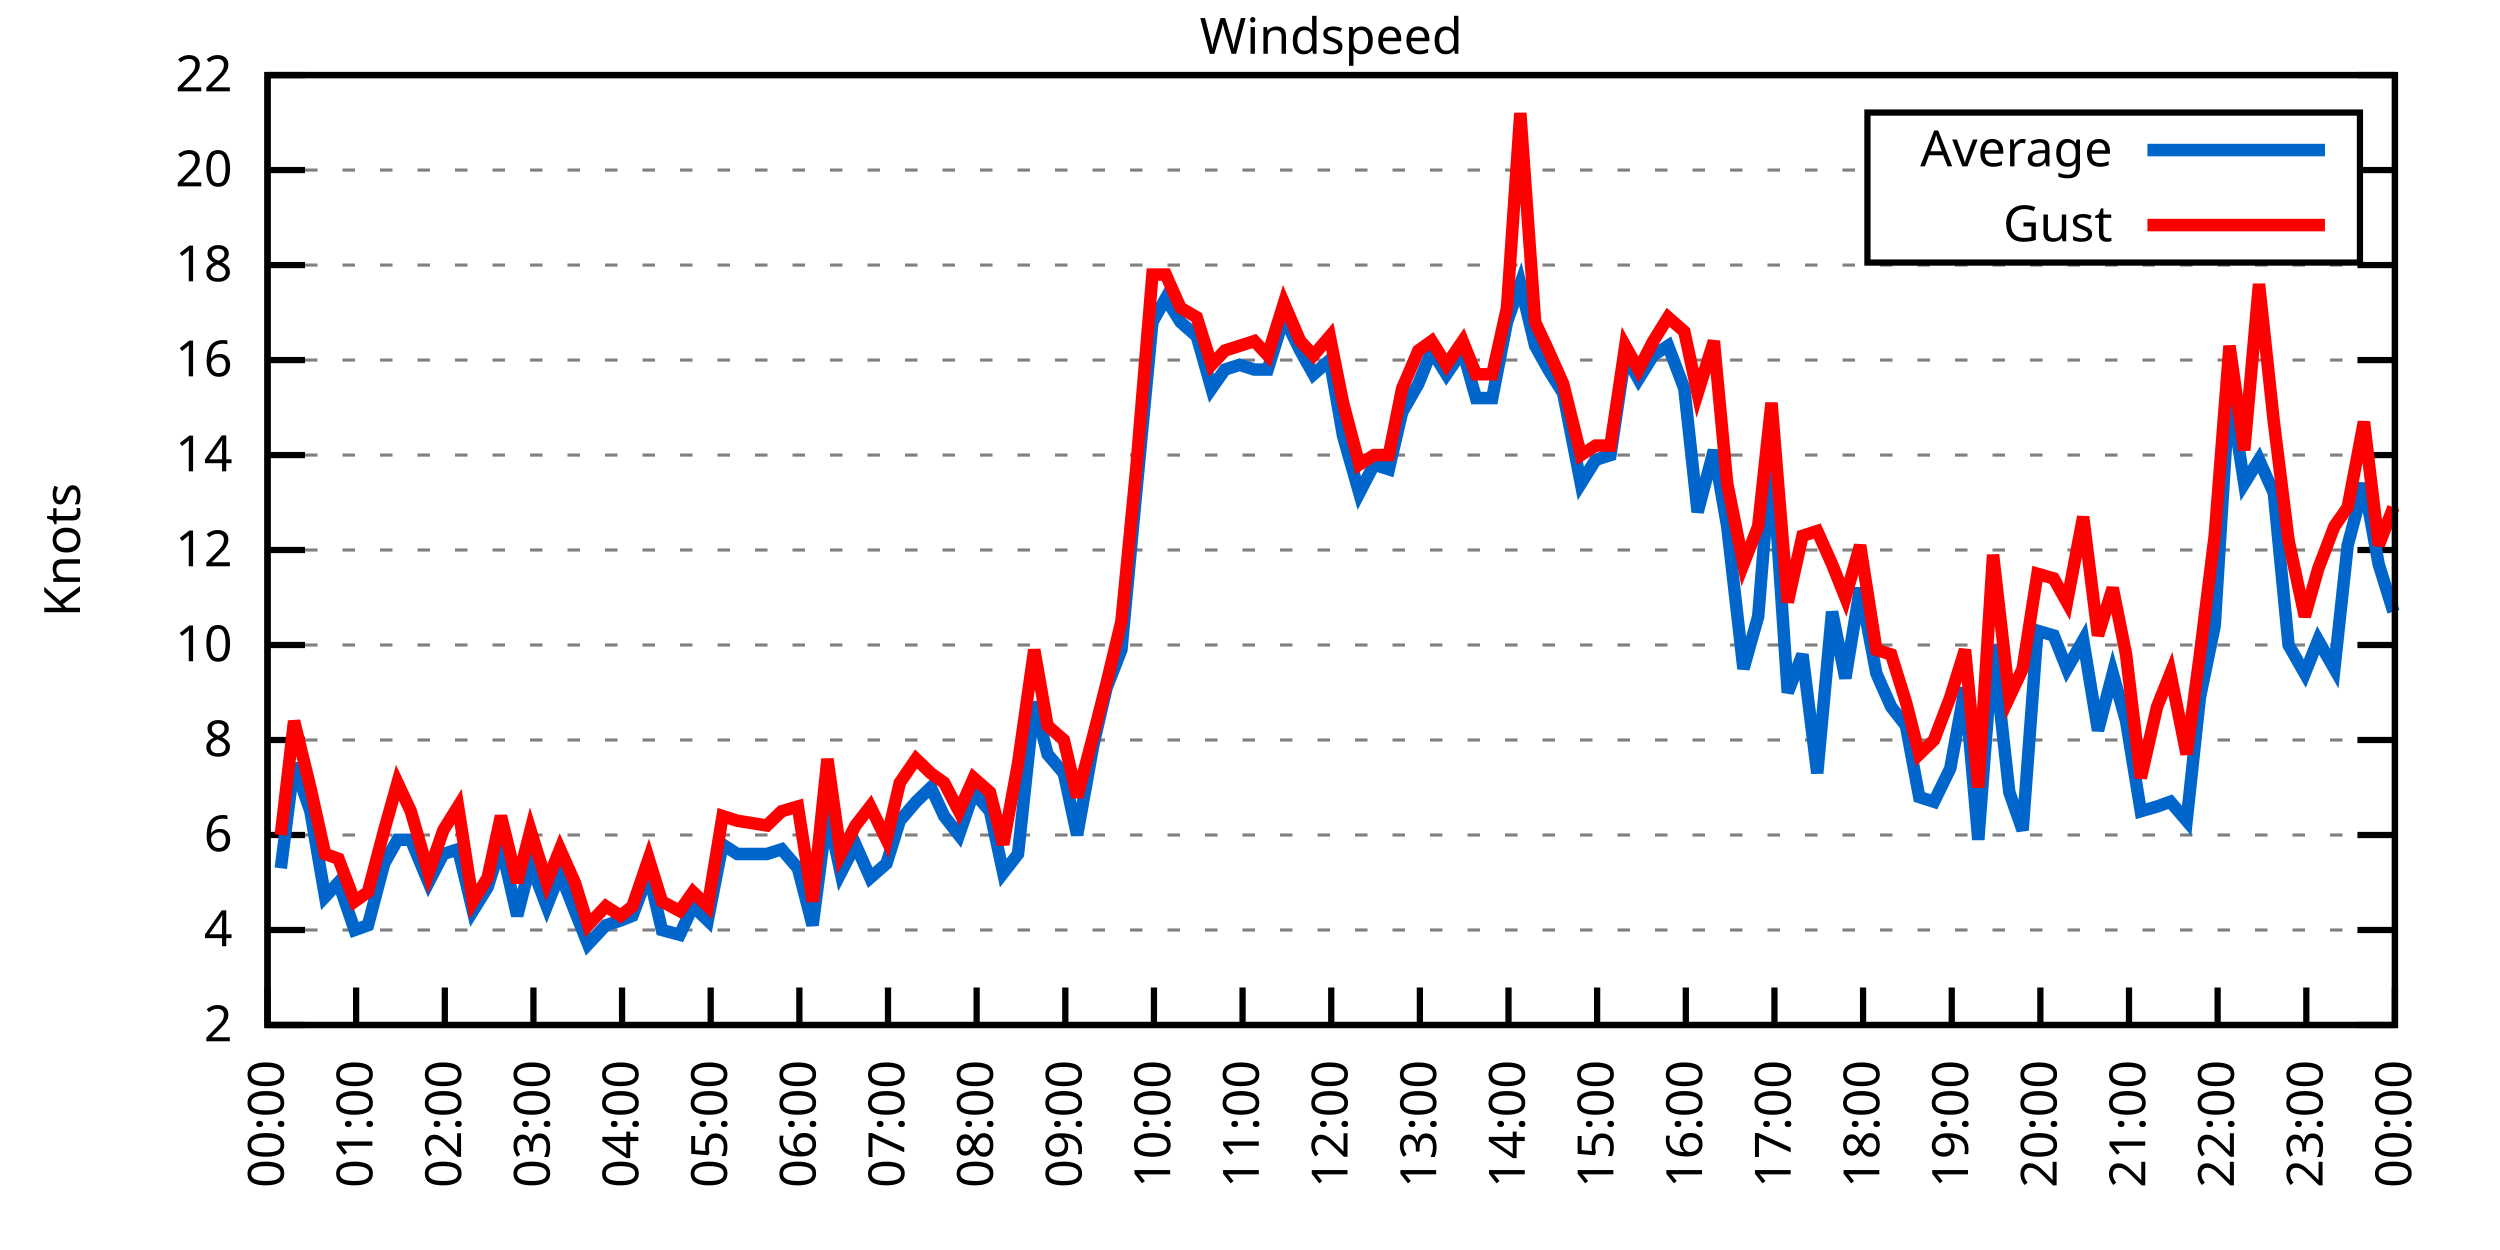
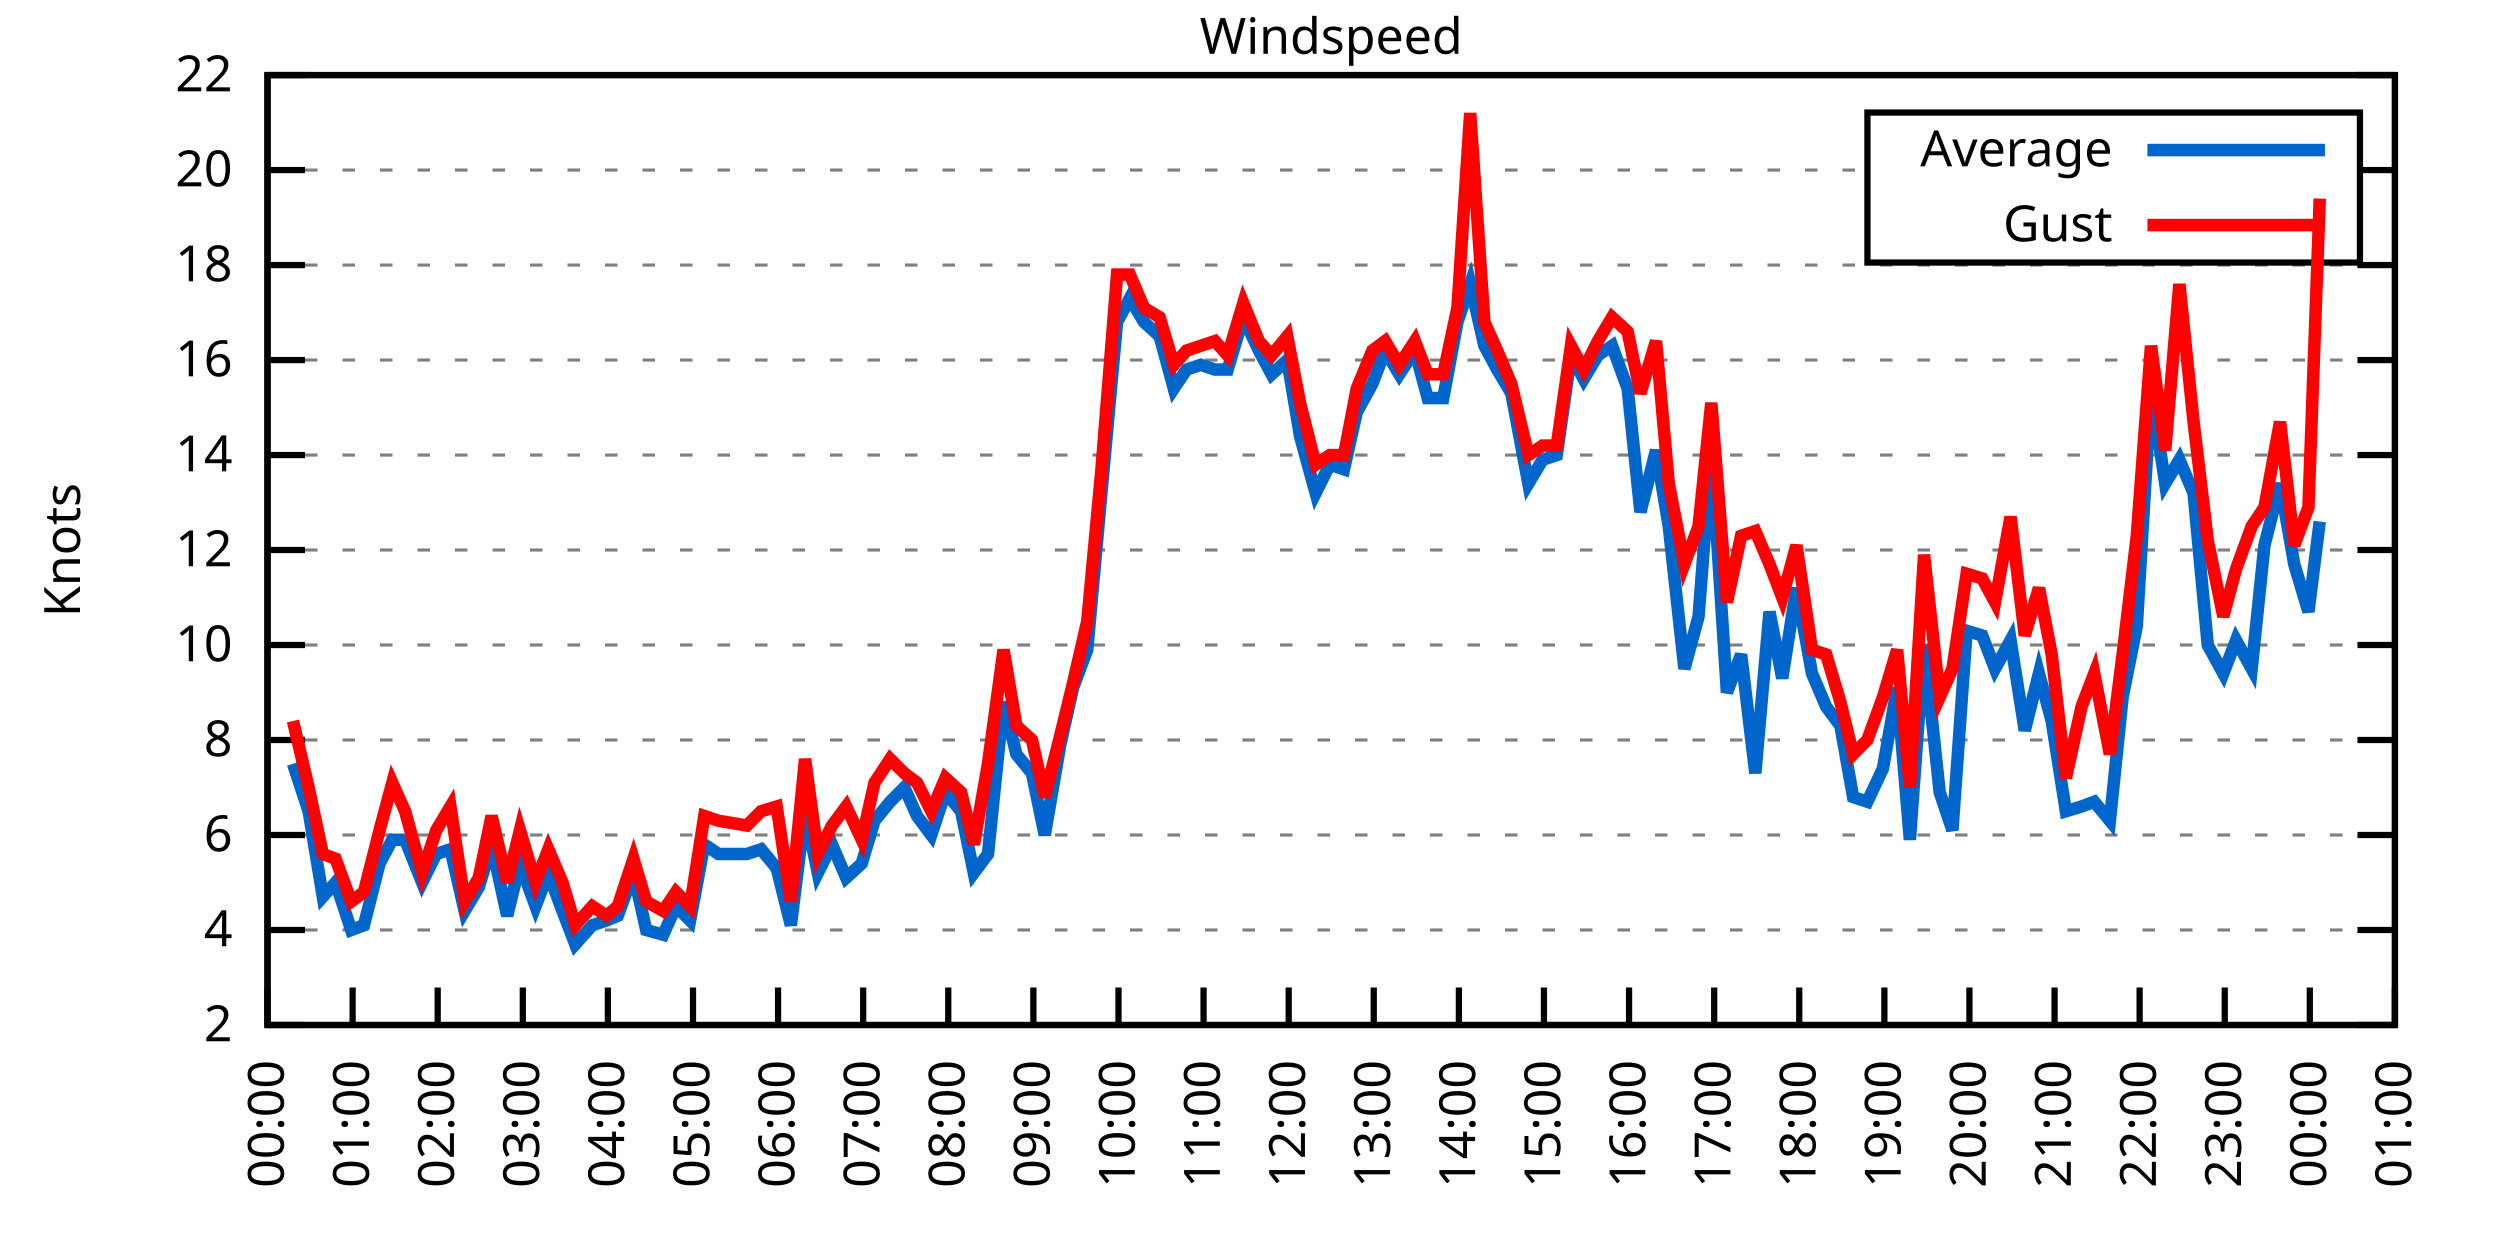
<svg xmlns="http://www.w3.org/2000/svg" xmlns:xlink="http://www.w3.org/1999/xlink" width="400" height="200" viewBox="0 0 400 200">
  <g id="gnuplot_canvas">
    <rect x="0" y="0" width="400" height="200" fill="none" />
    <defs>
      <circle id="gpDot" r="0.5" stroke-width="0.5" stroke="currentColor" />
      <path id="gpPt0" stroke-width="0.333" stroke="currentColor" d="M-1,0 h2 M0,-1 v2" />
      <path id="gpPt1" stroke-width="0.333" stroke="currentColor" d="M-1,-1 L1,1 M1,-1 L-1,1" />
      <path id="gpPt2" stroke-width="0.333" stroke="currentColor" d="M-1,0 L1,0 M0,-1 L0,1 M-1,-1 L1,1 M-1,1 L1,-1" />
      <rect id="gpPt3" stroke-width="0.333" stroke="currentColor" x="-1" y="-1" width="2" height="2" />
      <rect id="gpPt4" stroke-width="0.333" stroke="currentColor" fill="currentColor" x="-1" y="-1" width="2" height="2" />
      <circle id="gpPt5" stroke-width="0.333" stroke="currentColor" cx="0" cy="0" r="1" />
      <use xlink:href="#gpPt5" id="gpPt6" fill="currentColor" stroke="none" />
      <path id="gpPt7" stroke-width="0.333" stroke="currentColor" d="M0,-1.33 L-1.33,0.67 L1.33,0.67 z" />
      <use xlink:href="#gpPt7" id="gpPt8" fill="currentColor" stroke="none" />
      <use xlink:href="#gpPt7" id="gpPt9" stroke="currentColor" transform="rotate(180)" />
      <use xlink:href="#gpPt9" id="gpPt10" fill="currentColor" stroke="none" />
      <use xlink:href="#gpPt3" id="gpPt11" stroke="currentColor" transform="rotate(45)" />
      <use xlink:href="#gpPt11" id="gpPt12" fill="currentColor" stroke="none" />
      <path id="gpPt13" stroke-width="0.333" stroke="currentColor" d="M0,1.330 L1.265,0.411 L0.782,-1.067 L-0.782,-1.076 L-1.265,0.411 z" />
      <use xlink:href="#gpPt13" id="gpPt14" fill="currentColor" stroke="none" />
      <filter id="textbox" filterUnits="objectBoundingBox" x="0" y="0" height="1" width="1">
        <feFlood flood-color="white" flood-opacity="1" result="bgnd" />
        <feComposite in="SourceGraphic" in2="bgnd" operator="atop" />
      </filter>
      <filter id="greybox" filterUnits="objectBoundingBox" x="0" y="0" height="1" width="1">
        <feFlood flood-color="lightgrey" flood-opacity="1" result="grey" />
        <feComposite in="SourceGraphic" in2="grey" operator="atop" />
      </filter>
    </defs>
    <g fill="none" color="white" stroke="currentColor" stroke-width="1.00" stroke-linecap="butt" stroke-linejoin="miter">
</g>
    <g fill="none" color="black" stroke="currentColor" stroke-width="1.00" stroke-linecap="butt" stroke-linejoin="miter">
      <g stroke="none" shape-rendering="crispEdges">
        <polygon fill="rgb(255, 255, 255)" points="42.80,164.00 383.18,164.00 383.18,12.02 42.80,12.02 " />
      </g>
    </g>
    <g fill="none" color="black" stroke="currentColor" stroke-width="1.00" stroke-linecap="butt" stroke-linejoin="miter">
</g>
    <g fill="none" color="black" stroke="black" stroke-width="0.50" stroke-linecap="butt" stroke-linejoin="miter">
</g>
    <g fill="none" color="gray" stroke="currentColor" stroke-width="0.50" stroke-linecap="butt" stroke-linejoin="miter">
      <path stroke="gray" stroke-dasharray="2,4" class="gridline" d="M42.80,164.00 L383.19,164.00  " />
    </g>
    <g fill="none" color="gray" stroke="gray" stroke-width="1.00" stroke-linecap="butt" stroke-linejoin="miter">
</g>
    <g fill="none" color="black" stroke="currentColor" stroke-width="1.00" stroke-linecap="butt" stroke-linejoin="miter">
      <path stroke="black" d="M42.80,164.00 L48.80,164.00 M383.19,164.00 L377.19,164.00  " />
      <g transform="translate(37.20,166.60)" stroke="none" fill="black" font-family="Sans" font-size="8.00" text-anchor="end">
        <text>
          <tspan font-family="Sans"> 2</tspan>
        </text>
      </g>
    </g>
    <g fill="none" color="black" stroke="currentColor" stroke-width="1.00" stroke-linecap="butt" stroke-linejoin="miter">
</g>
    <g fill="none" color="black" stroke="black" stroke-width="0.50" stroke-linecap="butt" stroke-linejoin="miter">
</g>
    <g fill="none" color="gray" stroke="currentColor" stroke-width="0.50" stroke-linecap="butt" stroke-linejoin="miter">
      <path stroke="gray" stroke-dasharray="2,4" class="gridline" d="M42.80,148.80 L383.19,148.80  " />
    </g>
    <g fill="none" color="gray" stroke="gray" stroke-width="1.00" stroke-linecap="butt" stroke-linejoin="miter">
</g>
    <g fill="none" color="black" stroke="currentColor" stroke-width="1.00" stroke-linecap="butt" stroke-linejoin="miter">
      <path stroke="black" d="M42.80,148.80 L48.80,148.80 M383.19,148.80 L377.19,148.80  " />
      <g transform="translate(37.20,151.40)" stroke="none" fill="black" font-family="Sans" font-size="8.00" text-anchor="end">
        <text>
          <tspan font-family="Sans"> 4</tspan>
        </text>
      </g>
    </g>
    <g fill="none" color="black" stroke="currentColor" stroke-width="1.00" stroke-linecap="butt" stroke-linejoin="miter">
</g>
    <g fill="none" color="black" stroke="black" stroke-width="0.50" stroke-linecap="butt" stroke-linejoin="miter">
</g>
    <g fill="none" color="gray" stroke="currentColor" stroke-width="0.50" stroke-linecap="butt" stroke-linejoin="miter">
      <path stroke="gray" stroke-dasharray="2,4" class="gridline" d="M42.80,133.60 L383.19,133.60  " />
    </g>
    <g fill="none" color="gray" stroke="gray" stroke-width="1.00" stroke-linecap="butt" stroke-linejoin="miter">
</g>
    <g fill="none" color="black" stroke="currentColor" stroke-width="1.00" stroke-linecap="butt" stroke-linejoin="miter">
      <path stroke="black" d="M42.80,133.60 L48.80,133.60 M383.19,133.60 L377.19,133.60  " />
      <g transform="translate(37.20,136.20)" stroke="none" fill="black" font-family="Sans" font-size="8.00" text-anchor="end">
        <text>
          <tspan font-family="Sans"> 6</tspan>
        </text>
      </g>
    </g>
    <g fill="none" color="black" stroke="currentColor" stroke-width="1.00" stroke-linecap="butt" stroke-linejoin="miter">
</g>
    <g fill="none" color="black" stroke="black" stroke-width="0.50" stroke-linecap="butt" stroke-linejoin="miter">
</g>
    <g fill="none" color="gray" stroke="currentColor" stroke-width="0.50" stroke-linecap="butt" stroke-linejoin="miter">
      <path stroke="gray" stroke-dasharray="2,4" class="gridline" d="M42.80,118.40 L383.19,118.40  " />
    </g>
    <g fill="none" color="gray" stroke="gray" stroke-width="1.00" stroke-linecap="butt" stroke-linejoin="miter">
</g>
    <g fill="none" color="black" stroke="currentColor" stroke-width="1.00" stroke-linecap="butt" stroke-linejoin="miter">
      <path stroke="black" d="M42.80,118.40 L48.80,118.40 M383.19,118.40 L377.19,118.40  " />
      <g transform="translate(37.20,121.00)" stroke="none" fill="black" font-family="Sans" font-size="8.00" text-anchor="end">
        <text>
          <tspan font-family="Sans"> 8</tspan>
        </text>
      </g>
    </g>
    <g fill="none" color="black" stroke="currentColor" stroke-width="1.00" stroke-linecap="butt" stroke-linejoin="miter">
</g>
    <g fill="none" color="black" stroke="black" stroke-width="0.50" stroke-linecap="butt" stroke-linejoin="miter">
</g>
    <g fill="none" color="gray" stroke="currentColor" stroke-width="0.50" stroke-linecap="butt" stroke-linejoin="miter">
      <path stroke="gray" stroke-dasharray="2,4" class="gridline" d="M42.80,103.20 L383.19,103.20  " />
    </g>
    <g fill="none" color="gray" stroke="gray" stroke-width="1.00" stroke-linecap="butt" stroke-linejoin="miter">
</g>
    <g fill="none" color="black" stroke="currentColor" stroke-width="1.00" stroke-linecap="butt" stroke-linejoin="miter">
      <path stroke="black" d="M42.80,103.20 L48.80,103.20 M383.19,103.20 L377.19,103.20  " />
      <g transform="translate(37.20,105.80)" stroke="none" fill="black" font-family="Sans" font-size="8.00" text-anchor="end">
        <text>
          <tspan font-family="Sans"> 10</tspan>
        </text>
      </g>
    </g>
    <g fill="none" color="black" stroke="currentColor" stroke-width="1.00" stroke-linecap="butt" stroke-linejoin="miter">
</g>
    <g fill="none" color="black" stroke="black" stroke-width="0.50" stroke-linecap="butt" stroke-linejoin="miter">
</g>
    <g fill="none" color="gray" stroke="currentColor" stroke-width="0.50" stroke-linecap="butt" stroke-linejoin="miter">
      <path stroke="gray" stroke-dasharray="2,4" class="gridline" d="M42.80,88.00 L383.19,88.00  " />
    </g>
    <g fill="none" color="gray" stroke="gray" stroke-width="1.00" stroke-linecap="butt" stroke-linejoin="miter">
</g>
    <g fill="none" color="black" stroke="currentColor" stroke-width="1.00" stroke-linecap="butt" stroke-linejoin="miter">
      <path stroke="black" d="M42.80,88.00 L48.80,88.00 M383.19,88.00 L377.19,88.00  " />
      <g transform="translate(37.20,90.60)" stroke="none" fill="black" font-family="Sans" font-size="8.00" text-anchor="end">
        <text>
          <tspan font-family="Sans"> 12</tspan>
        </text>
      </g>
    </g>
    <g fill="none" color="black" stroke="currentColor" stroke-width="1.00" stroke-linecap="butt" stroke-linejoin="miter">
</g>
    <g fill="none" color="black" stroke="black" stroke-width="0.50" stroke-linecap="butt" stroke-linejoin="miter">
</g>
    <g fill="none" color="gray" stroke="currentColor" stroke-width="0.50" stroke-linecap="butt" stroke-linejoin="miter">
      <path stroke="gray" stroke-dasharray="2,4" class="gridline" d="M42.80,72.81 L383.19,72.81  " />
    </g>
    <g fill="none" color="gray" stroke="gray" stroke-width="1.00" stroke-linecap="butt" stroke-linejoin="miter">
</g>
    <g fill="none" color="black" stroke="currentColor" stroke-width="1.00" stroke-linecap="butt" stroke-linejoin="miter">
      <path stroke="black" d="M42.80,72.81 L48.80,72.81 M383.19,72.81 L377.19,72.81  " />
      <g transform="translate(37.20,75.41)" stroke="none" fill="black" font-family="Sans" font-size="8.00" text-anchor="end">
        <text>
          <tspan font-family="Sans"> 14</tspan>
        </text>
      </g>
    </g>
    <g fill="none" color="black" stroke="currentColor" stroke-width="1.00" stroke-linecap="butt" stroke-linejoin="miter">
</g>
    <g fill="none" color="black" stroke="black" stroke-width="0.50" stroke-linecap="butt" stroke-linejoin="miter">
</g>
    <g fill="none" color="gray" stroke="currentColor" stroke-width="0.50" stroke-linecap="butt" stroke-linejoin="miter">
      <path stroke="gray" stroke-dasharray="2,4" class="gridline" d="M42.80,57.61 L383.19,57.61  " />
    </g>
    <g fill="none" color="gray" stroke="gray" stroke-width="1.00" stroke-linecap="butt" stroke-linejoin="miter">
</g>
    <g fill="none" color="black" stroke="currentColor" stroke-width="1.00" stroke-linecap="butt" stroke-linejoin="miter">
      <path stroke="black" d="M42.80,57.61 L48.80,57.61 M383.19,57.61 L377.19,57.61  " />
      <g transform="translate(37.20,60.21)" stroke="none" fill="black" font-family="Sans" font-size="8.00" text-anchor="end">
        <text>
          <tspan font-family="Sans"> 16</tspan>
        </text>
      </g>
    </g>
    <g fill="none" color="black" stroke="currentColor" stroke-width="1.00" stroke-linecap="butt" stroke-linejoin="miter">
</g>
    <g fill="none" color="black" stroke="black" stroke-width="0.50" stroke-linecap="butt" stroke-linejoin="miter">
</g>
    <g fill="none" color="gray" stroke="currentColor" stroke-width="0.50" stroke-linecap="butt" stroke-linejoin="miter">
      <path stroke="gray" stroke-dasharray="2,4" class="gridline" d="M42.80,42.41 L383.19,42.41  " />
    </g>
    <g fill="none" color="gray" stroke="gray" stroke-width="1.00" stroke-linecap="butt" stroke-linejoin="miter">
</g>
    <g fill="none" color="black" stroke="currentColor" stroke-width="1.00" stroke-linecap="butt" stroke-linejoin="miter">
      <path stroke="black" d="M42.80,42.41 L48.80,42.41 M383.19,42.41 L377.19,42.41  " />
      <g transform="translate(37.20,45.01)" stroke="none" fill="black" font-family="Sans" font-size="8.00" text-anchor="end">
        <text>
          <tspan font-family="Sans"> 18</tspan>
        </text>
      </g>
    </g>
    <g fill="none" color="black" stroke="currentColor" stroke-width="1.00" stroke-linecap="butt" stroke-linejoin="miter">
</g>
    <g fill="none" color="black" stroke="black" stroke-width="0.50" stroke-linecap="butt" stroke-linejoin="miter">
</g>
    <g fill="none" color="gray" stroke="currentColor" stroke-width="0.50" stroke-linecap="butt" stroke-linejoin="miter">
      <path stroke="gray" stroke-dasharray="2,4" class="gridline" d="M42.80,27.21 L298.79,27.21 M377.59,27.21 L383.19,27.21  " />
    </g>
    <g fill="none" color="gray" stroke="gray" stroke-width="1.00" stroke-linecap="butt" stroke-linejoin="miter">
</g>
    <g fill="none" color="black" stroke="currentColor" stroke-width="1.00" stroke-linecap="butt" stroke-linejoin="miter">
      <path stroke="black" d="M42.80,27.21 L48.80,27.21 M383.19,27.21 L377.19,27.21  " />
      <g transform="translate(37.20,29.81)" stroke="none" fill="black" font-family="Sans" font-size="8.00" text-anchor="end">
        <text>
          <tspan font-family="Sans"> 20</tspan>
        </text>
      </g>
    </g>
    <g fill="none" color="black" stroke="currentColor" stroke-width="1.00" stroke-linecap="butt" stroke-linejoin="miter">
</g>
    <g fill="none" color="black" stroke="black" stroke-width="0.50" stroke-linecap="butt" stroke-linejoin="miter">
</g>
    <g fill="none" color="gray" stroke="currentColor" stroke-width="0.50" stroke-linecap="butt" stroke-linejoin="miter">
      <path stroke="gray" stroke-dasharray="2,4" class="gridline" d="M42.80,12.01 L383.19,12.01  " />
    </g>
    <g fill="none" color="gray" stroke="gray" stroke-width="1.00" stroke-linecap="butt" stroke-linejoin="miter">
</g>
    <g fill="none" color="black" stroke="currentColor" stroke-width="1.00" stroke-linecap="butt" stroke-linejoin="miter">
      <path stroke="black" d="M42.80,12.01 L48.80,12.01 M383.19,12.01 L377.19,12.01  " />
      <g transform="translate(37.20,14.61)" stroke="none" fill="black" font-family="Sans" font-size="8.00" text-anchor="end">
        <text>
          <tspan font-family="Sans"> 22</tspan>
        </text>
      </g>
    </g>
    <g fill="none" color="black" stroke="currentColor" stroke-width="1.00" stroke-linecap="butt" stroke-linejoin="miter">
      <path stroke="black" d="M42.80,164.00 L42.80,158.00  " />
      <g transform="translate(45.40,169.60) rotate(270.00)" stroke="none" fill="black" font-family="Sans" font-size="8.00" text-anchor="end">
        <text>
          <tspan font-family="Sans">00:00</tspan>
        </text>
      </g>
    </g>
    <g fill="none" color="black" stroke="currentColor" stroke-width="1.00" stroke-linecap="butt" stroke-linejoin="miter">
-       <path stroke="black" d="M56.98,164.00 L56.98,158.00  " />
-       <g transform="translate(59.58,169.60) rotate(270.00)" stroke="none" fill="black" font-family="Sans" font-size="8.00" text-anchor="end">
+       <path stroke="black" d="M56.42,164.00 L56.42,158.00  " />
+       <g transform="translate(59.02,169.60) rotate(270.00)" stroke="none" fill="black" font-family="Sans" font-size="8.00" text-anchor="end">
        <text>
          <tspan font-family="Sans">01:00</tspan>
        </text>
      </g>
    </g>
    <g fill="none" color="black" stroke="currentColor" stroke-width="1.00" stroke-linecap="butt" stroke-linejoin="miter">
-       <path stroke="black" d="M71.17,164.00 L71.17,158.00  " />
-       <g transform="translate(73.77,169.60) rotate(270.00)" stroke="none" fill="black" font-family="Sans" font-size="8.00" text-anchor="end">
+       <path stroke="black" d="M70.03,164.00 L70.03,158.00  " />
+       <g transform="translate(72.63,169.60) rotate(270.00)" stroke="none" fill="black" font-family="Sans" font-size="8.00" text-anchor="end">
        <text>
          <tspan font-family="Sans">02:00</tspan>
        </text>
      </g>
    </g>
    <g fill="none" color="black" stroke="currentColor" stroke-width="1.00" stroke-linecap="butt" stroke-linejoin="miter">
-       <path stroke="black" d="M85.35,164.00 L85.35,158.00  " />
-       <g transform="translate(87.95,169.60) rotate(270.00)" stroke="none" fill="black" font-family="Sans" font-size="8.00" text-anchor="end">
+       <path stroke="black" d="M83.65,164.00 L83.65,158.00  " />
+       <g transform="translate(86.25,169.60) rotate(270.00)" stroke="none" fill="black" font-family="Sans" font-size="8.00" text-anchor="end">
        <text>
          <tspan font-family="Sans">03:00</tspan>
        </text>
      </g>
    </g>
    <g fill="none" color="black" stroke="currentColor" stroke-width="1.00" stroke-linecap="butt" stroke-linejoin="miter">
-       <path stroke="black" d="M99.53,164.00 L99.53,158.00  " />
-       <g transform="translate(102.13,169.60) rotate(270.00)" stroke="none" fill="black" font-family="Sans" font-size="8.00" text-anchor="end">
+       <path stroke="black" d="M97.26,164.00 L97.26,158.00  " />
+       <g transform="translate(99.86,169.60) rotate(270.00)" stroke="none" fill="black" font-family="Sans" font-size="8.00" text-anchor="end">
        <text>
          <tspan font-family="Sans">04:00</tspan>
        </text>
      </g>
    </g>
    <g fill="none" color="black" stroke="currentColor" stroke-width="1.00" stroke-linecap="butt" stroke-linejoin="miter">
-       <path stroke="black" d="M113.71,164.00 L113.71,158.00  " />
-       <g transform="translate(116.31,169.60) rotate(270.00)" stroke="none" fill="black" font-family="Sans" font-size="8.00" text-anchor="end">
+       <path stroke="black" d="M110.88,164.00 L110.88,158.00  " />
+       <g transform="translate(113.48,169.60) rotate(270.00)" stroke="none" fill="black" font-family="Sans" font-size="8.00" text-anchor="end">
        <text>
          <tspan font-family="Sans">05:00</tspan>
        </text>
      </g>
    </g>
    <g fill="none" color="black" stroke="currentColor" stroke-width="1.00" stroke-linecap="butt" stroke-linejoin="miter">
-       <path stroke="black" d="M127.90,164.00 L127.90,158.00  " />
-       <g transform="translate(130.50,169.60) rotate(270.00)" stroke="none" fill="black" font-family="Sans" font-size="8.00" text-anchor="end">
+       <path stroke="black" d="M124.49,164.00 L124.49,158.00  " />
+       <g transform="translate(127.09,169.60) rotate(270.00)" stroke="none" fill="black" font-family="Sans" font-size="8.00" text-anchor="end">
        <text>
          <tspan font-family="Sans">06:00</tspan>
        </text>
      </g>
    </g>
    <g fill="none" color="black" stroke="currentColor" stroke-width="1.00" stroke-linecap="butt" stroke-linejoin="miter">
-       <path stroke="black" d="M142.08,164.00 L142.08,158.00  " />
-       <g transform="translate(144.68,169.60) rotate(270.00)" stroke="none" fill="black" font-family="Sans" font-size="8.00" text-anchor="end">
+       <path stroke="black" d="M138.11,164.00 L138.11,158.00  " />
+       <g transform="translate(140.71,169.60) rotate(270.00)" stroke="none" fill="black" font-family="Sans" font-size="8.00" text-anchor="end">
        <text>
          <tspan font-family="Sans">07:00</tspan>
        </text>
      </g>
    </g>
    <g fill="none" color="black" stroke="currentColor" stroke-width="1.00" stroke-linecap="butt" stroke-linejoin="miter">
-       <path stroke="black" d="M156.26,164.00 L156.26,158.00  " />
-       <g transform="translate(158.86,169.60) rotate(270.00)" stroke="none" fill="black" font-family="Sans" font-size="8.00" text-anchor="end">
+       <path stroke="black" d="M151.72,164.00 L151.72,158.00  " />
+       <g transform="translate(154.32,169.60) rotate(270.00)" stroke="none" fill="black" font-family="Sans" font-size="8.00" text-anchor="end">
        <text>
          <tspan font-family="Sans">08:00</tspan>
        </text>
      </g>
    </g>
    <g fill="none" color="black" stroke="currentColor" stroke-width="1.00" stroke-linecap="butt" stroke-linejoin="miter">
-       <path stroke="black" d="M170.45,164.00 L170.45,158.00  " />
-       <g transform="translate(173.05,169.60) rotate(270.00)" stroke="none" fill="black" font-family="Sans" font-size="8.00" text-anchor="end">
+       <path stroke="black" d="M165.34,164.00 L165.34,158.00  " />
+       <g transform="translate(167.94,169.60) rotate(270.00)" stroke="none" fill="black" font-family="Sans" font-size="8.00" text-anchor="end">
        <text>
          <tspan font-family="Sans">09:00</tspan>
        </text>
      </g>
    </g>
    <g fill="none" color="black" stroke="currentColor" stroke-width="1.00" stroke-linecap="butt" stroke-linejoin="miter">
-       <path stroke="black" d="M184.63,164.00 L184.63,158.00  " />
-       <g transform="translate(187.23,169.60) rotate(270.00)" stroke="none" fill="black" font-family="Sans" font-size="8.00" text-anchor="end">
+       <path stroke="black" d="M178.96,164.00 L178.96,158.00  " />
+       <g transform="translate(181.56,169.60) rotate(270.00)" stroke="none" fill="black" font-family="Sans" font-size="8.00" text-anchor="end">
        <text>
          <tspan font-family="Sans">10:00</tspan>
        </text>
      </g>
    </g>
    <g fill="none" color="black" stroke="currentColor" stroke-width="1.00" stroke-linecap="butt" stroke-linejoin="miter">
-       <path stroke="black" d="M198.81,164.00 L198.81,158.00  " />
-       <g transform="translate(201.41,169.60) rotate(270.00)" stroke="none" fill="black" font-family="Sans" font-size="8.00" text-anchor="end">
+       <path stroke="black" d="M192.57,164.00 L192.57,158.00  " />
+       <g transform="translate(195.17,169.60) rotate(270.00)" stroke="none" fill="black" font-family="Sans" font-size="8.00" text-anchor="end">
        <text>
          <tspan font-family="Sans">11:00</tspan>
        </text>
      </g>
    </g>
    <g fill="none" color="black" stroke="currentColor" stroke-width="1.00" stroke-linecap="butt" stroke-linejoin="miter">
-       <path stroke="black" d="M213.00,164.00 L213.00,158.00  " />
-       <g transform="translate(215.60,169.60) rotate(270.00)" stroke="none" fill="black" font-family="Sans" font-size="8.00" text-anchor="end">
+       <path stroke="black" d="M206.19,164.00 L206.19,158.00  " />
+       <g transform="translate(208.79,169.60) rotate(270.00)" stroke="none" fill="black" font-family="Sans" font-size="8.00" text-anchor="end">
        <text>
          <tspan font-family="Sans">12:00</tspan>
        </text>
      </g>
    </g>
    <g fill="none" color="black" stroke="currentColor" stroke-width="1.00" stroke-linecap="butt" stroke-linejoin="miter">
-       <path stroke="black" d="M227.18,164.00 L227.18,158.00  " />
-       <g transform="translate(229.78,169.60) rotate(270.00)" stroke="none" fill="black" font-family="Sans" font-size="8.00" text-anchor="end">
+       <path stroke="black" d="M219.80,164.00 L219.80,158.00  " />
+       <g transform="translate(222.40,169.60) rotate(270.00)" stroke="none" fill="black" font-family="Sans" font-size="8.00" text-anchor="end">
        <text>
          <tspan font-family="Sans">13:00</tspan>
        </text>
      </g>
    </g>
    <g fill="none" color="black" stroke="currentColor" stroke-width="1.00" stroke-linecap="butt" stroke-linejoin="miter">
-       <path stroke="black" d="M241.36,164.00 L241.36,158.00  " />
-       <g transform="translate(243.96,169.60) rotate(270.00)" stroke="none" fill="black" font-family="Sans" font-size="8.00" text-anchor="end">
+       <path stroke="black" d="M233.42,164.00 L233.42,158.00  " />
+       <g transform="translate(236.02,169.60) rotate(270.00)" stroke="none" fill="black" font-family="Sans" font-size="8.00" text-anchor="end">
        <text>
          <tspan font-family="Sans">14:00</tspan>
        </text>
      </g>
    </g>
    <g fill="none" color="black" stroke="currentColor" stroke-width="1.00" stroke-linecap="butt" stroke-linejoin="miter">
-       <path stroke="black" d="M255.54,164.00 L255.54,158.00  " />
-       <g transform="translate(258.14,169.60) rotate(270.00)" stroke="none" fill="black" font-family="Sans" font-size="8.00" text-anchor="end">
+       <path stroke="black" d="M247.03,164.00 L247.03,158.00  " />
+       <g transform="translate(249.63,169.60) rotate(270.00)" stroke="none" fill="black" font-family="Sans" font-size="8.00" text-anchor="end">
        <text>
          <tspan font-family="Sans">15:00</tspan>
        </text>
      </g>
    </g>
    <g fill="none" color="black" stroke="currentColor" stroke-width="1.00" stroke-linecap="butt" stroke-linejoin="miter">
-       <path stroke="black" d="M269.73,164.00 L269.73,158.00  " />
-       <g transform="translate(272.33,169.60) rotate(270.00)" stroke="none" fill="black" font-family="Sans" font-size="8.00" text-anchor="end">
+       <path stroke="black" d="M260.65,164.00 L260.65,158.00  " />
+       <g transform="translate(263.25,169.60) rotate(270.00)" stroke="none" fill="black" font-family="Sans" font-size="8.00" text-anchor="end">
        <text>
          <tspan font-family="Sans">16:00</tspan>
        </text>
      </g>
    </g>
    <g fill="none" color="black" stroke="currentColor" stroke-width="1.00" stroke-linecap="butt" stroke-linejoin="miter">
-       <path stroke="black" d="M283.91,164.00 L283.91,158.00  " />
-       <g transform="translate(286.51,169.60) rotate(270.00)" stroke="none" fill="black" font-family="Sans" font-size="8.00" text-anchor="end">
+       <path stroke="black" d="M274.27,164.00 L274.27,158.00  " />
+       <g transform="translate(276.87,169.60) rotate(270.00)" stroke="none" fill="black" font-family="Sans" font-size="8.00" text-anchor="end">
        <text>
          <tspan font-family="Sans">17:00</tspan>
        </text>
      </g>
    </g>
    <g fill="none" color="black" stroke="currentColor" stroke-width="1.00" stroke-linecap="butt" stroke-linejoin="miter">
-       <path stroke="black" d="M298.09,164.00 L298.09,158.00  " />
-       <g transform="translate(300.69,169.60) rotate(270.00)" stroke="none" fill="black" font-family="Sans" font-size="8.00" text-anchor="end">
+       <path stroke="black" d="M287.88,164.00 L287.88,158.00  " />
+       <g transform="translate(290.48,169.60) rotate(270.00)" stroke="none" fill="black" font-family="Sans" font-size="8.00" text-anchor="end">
        <text>
          <tspan font-family="Sans">18:00</tspan>
        </text>
      </g>
    </g>
    <g fill="none" color="black" stroke="currentColor" stroke-width="1.00" stroke-linecap="butt" stroke-linejoin="miter">
-       <path stroke="black" d="M312.28,164.00 L312.28,158.00  " />
-       <g transform="translate(314.88,169.60) rotate(270.00)" stroke="none" fill="black" font-family="Sans" font-size="8.00" text-anchor="end">
+       <path stroke="black" d="M301.50,164.00 L301.50,158.00  " />
+       <g transform="translate(304.10,169.60) rotate(270.00)" stroke="none" fill="black" font-family="Sans" font-size="8.00" text-anchor="end">
        <text>
          <tspan font-family="Sans">19:00</tspan>
        </text>
      </g>
    </g>
    <g fill="none" color="black" stroke="currentColor" stroke-width="1.00" stroke-linecap="butt" stroke-linejoin="miter">
-       <path stroke="black" d="M326.46,164.00 L326.46,158.00  " />
-       <g transform="translate(329.06,169.60) rotate(270.00)" stroke="none" fill="black" font-family="Sans" font-size="8.00" text-anchor="end">
+       <path stroke="black" d="M315.11,164.00 L315.11,158.00  " />
+       <g transform="translate(317.71,169.60) rotate(270.00)" stroke="none" fill="black" font-family="Sans" font-size="8.00" text-anchor="end">
        <text>
          <tspan font-family="Sans">20:00</tspan>
        </text>
      </g>
    </g>
    <g fill="none" color="black" stroke="currentColor" stroke-width="1.00" stroke-linecap="butt" stroke-linejoin="miter">
-       <path stroke="black" d="M340.64,164.00 L340.64,158.00  " />
-       <g transform="translate(343.24,169.60) rotate(270.00)" stroke="none" fill="black" font-family="Sans" font-size="8.00" text-anchor="end">
+       <path stroke="black" d="M328.73,164.00 L328.73,158.00  " />
+       <g transform="translate(331.33,169.60) rotate(270.00)" stroke="none" fill="black" font-family="Sans" font-size="8.00" text-anchor="end">
        <text>
          <tspan font-family="Sans">21:00</tspan>
        </text>
      </g>
    </g>
    <g fill="none" color="black" stroke="currentColor" stroke-width="1.00" stroke-linecap="butt" stroke-linejoin="miter">
-       <path stroke="black" d="M354.82,164.00 L354.82,158.00  " />
-       <g transform="translate(357.42,169.60) rotate(270.00)" stroke="none" fill="black" font-family="Sans" font-size="8.00" text-anchor="end">
+       <path stroke="black" d="M342.34,164.00 L342.34,158.00  " />
+       <g transform="translate(344.94,169.60) rotate(270.00)" stroke="none" fill="black" font-family="Sans" font-size="8.00" text-anchor="end">
        <text>
          <tspan font-family="Sans">22:00</tspan>
        </text>
      </g>
    </g>
    <g fill="none" color="black" stroke="currentColor" stroke-width="1.00" stroke-linecap="butt" stroke-linejoin="miter">
-       <path stroke="black" d="M369.01,164.00 L369.01,158.00  " />
-       <g transform="translate(371.61,169.60) rotate(270.00)" stroke="none" fill="black" font-family="Sans" font-size="8.00" text-anchor="end">
+       <path stroke="black" d="M355.96,164.00 L355.96,158.00  " />
+       <g transform="translate(358.56,169.60) rotate(270.00)" stroke="none" fill="black" font-family="Sans" font-size="8.00" text-anchor="end">
        <text>
          <tspan font-family="Sans">23:00</tspan>
+         </text>
+       </g>
+     </g>
+     <g fill="none" color="black" stroke="currentColor" stroke-width="1.00" stroke-linecap="butt" stroke-linejoin="miter">
+       <path stroke="black" d="M369.57,164.00 L369.57,158.00  " />
+       <g transform="translate(372.17,169.60) rotate(270.00)" stroke="none" fill="black" font-family="Sans" font-size="8.00" text-anchor="end">
+         <text>
+           <tspan font-family="Sans">00:00</tspan>
        </text>
      </g>
    </g>
    <g fill="none" color="black" stroke="currentColor" stroke-width="1.00" stroke-linecap="butt" stroke-linejoin="miter">
      <path stroke="black" d="M383.19,164.00 L383.19,158.00  " />
      <g transform="translate(385.79,169.60) rotate(270.00)" stroke="none" fill="black" font-family="Sans" font-size="8.00" text-anchor="end">
        <text>
-           <tspan font-family="Sans">00:00</tspan>
+           <tspan font-family="Sans">01:00</tspan>
        </text>
      </g>
    </g>
    <g fill="none" color="black" stroke="currentColor" stroke-width="1.00" stroke-linecap="butt" stroke-linejoin="miter">
</g>
    <g fill="none" color="black" stroke="currentColor" stroke-width="1.00" stroke-linecap="butt" stroke-linejoin="miter">
      <path stroke="black" d="M42.80,12.01 L42.80,164.00 L383.19,164.00 L383.19,12.01 L42.80,12.01 Z  " />
    </g>
    <g fill="none" color="black" stroke="currentColor" stroke-width="1.00" stroke-linecap="butt" stroke-linejoin="miter">
</g>
    <g fill="none" color="black" stroke="currentColor" stroke-width="1.00" stroke-linecap="butt" stroke-linejoin="miter">
      <path stroke="black" d="M298.79,42.01 L298.79,18.01 L377.59,18.01 L377.59,42.01 L298.79,42.01 Z  " />
    </g>
    <g id="Windspeed_plot_1">
      <g fill="none" color="white" stroke="black" stroke-width="2.00" stroke-linecap="butt" stroke-linejoin="miter">
</g>
      <g fill="none" color="black" stroke="currentColor" stroke-width="2.00" stroke-linecap="butt" stroke-linejoin="miter">
        <g transform="translate(337.99,26.61)" stroke="none" fill="black" font-family="Sans" font-size="8.00" text-anchor="end">
          <text>
            <tspan font-family="Sans">Average</tspan>
          </text>
        </g>
      </g>
      <g fill="none" color="black" stroke="currentColor" stroke-width="2.00" stroke-linecap="butt" stroke-linejoin="miter">
-         <path stroke="rgb(  0, 102, 204)" d="M343.59,24.01 L371.99,24.01 M44.93,138.92 L47.05,122.20 L49.66,129.80 L52.02,143.48 L54.15,141.20 L56.75,148.80   L58.87,148.04 L61.47,138.16 L63.60,134.36 L65.73,134.36 L68.57,141.20 L70.93,136.64 L73.29,135.88 L75.66,145.76   L78.02,141.96 L80.15,135.12 L82.75,146.52 L84.88,138.16 L87.48,145.00 L89.60,139.68 L91.97,145.76 L94.09,151.08   L96.93,148.04 L99.30,147.28 L101.19,146.52 L103.79,139.68 L105.91,148.80 L108.75,149.56 L110.88,145.00 L113.24,147.28   L115.61,135.12 L117.97,136.64 L122.70,136.64 L125.06,135.88 L127.66,138.92 L130.02,148.04 L132.39,129.80 L134.52,139.68   L136.88,135.12 L139.24,140.44 L141.84,138.16 L143.97,131.32 L146.57,128.28 L148.94,126.00 L151.06,130.56 L153.43,133.60   L155.79,126.76 L158.39,129.80 L160.52,139.68 L162.88,136.64 L165.48,112.32 L167.61,120.68 L170.21,123.72 L172.34,133.60   L174.94,119.16 L177.06,110.04 L179.43,103.96 L181.79,78.89 L184.39,51.53 L186.52,47.73 L188.88,51.53 L191.48,53.81   L193.85,62.17 L195.98,59.13 L198.34,58.37 L200.70,59.13 L202.83,59.13 L205.43,50.77 L208.03,56.09 L210.16,59.89   L212.76,57.61 L214.89,69.77 L217.49,78.89 L219.85,74.33 L222.21,75.09 L224.34,65.97 L226.94,61.41 L229.07,56.09   L231.43,59.89 L234.03,56.09 L236.16,63.69 L238.76,63.69 L241.12,51.53 L243.25,45.45 L245.62,55.33 L247.74,59.13   L250.11,62.93 L252.94,77.37 L255.31,73.57 L257.67,72.81 L260.04,56.85 L262.16,60.65 L264.53,56.85 L266.89,55.33   L269.49,62.17 L271.62,81.93 L274.22,72.05 L276.35,84.21 L278.95,107.00 L281.31,98.64 L283.44,72.05 L286.04,110.80   L288.40,104.72 L290.76,123.72 L293.13,97.88 L295.26,108.52 L297.62,94.08 L300.22,107.76 L302.58,113.08 L304.95,116.12   L307.08,127.52 L309.44,128.28 L312.04,122.96 L314.40,110.04 L316.53,134.36 L318.89,103.20 L321.49,126.76 L323.62,132.84   L325.99,100.92 L328.59,101.68 L330.71,107.00 L333.31,102.44 L335.68,116.88 L338.04,107.76 L340.17,115.36 L342.53,129.80   L345.13,129.04 L347.26,128.28 L349.86,131.32 L351.99,111.56 L354.35,100.16 L356.72,62.17 L359.08,77.37 L361.44,73.57   L363.81,78.89 L366.17,103.20 L368.77,107.76 L370.90,102.44 L373.50,107.00 L375.63,87.25 L378.23,77.37 L380.59,90.28   L382.95,97.88  " />
+         <path stroke="rgb(  0, 102, 204)" d="M343.59,24.01 L371.99,24.01 M46.88,122.20 L49.38,129.80 L51.65,143.48 L53.69,141.20 L56.19,148.80 L58.23,148.04   L60.73,138.16 L62.77,134.36 L64.81,134.36 L67.54,141.20 L69.80,136.64 L72.07,135.88 L74.34,145.76 L76.61,141.96   L78.65,135.12 L81.15,146.52 L83.19,138.16 L85.69,145.00 L87.73,139.68 L90.00,145.76 L92.04,151.08 L94.77,148.04   L97.04,147.28 L98.85,146.52 L101.35,139.68 L103.39,148.80 L106.11,149.56 L108.15,145.00 L110.42,147.28 L112.69,135.12   L114.96,136.64 L119.50,136.64 L121.77,135.88 L124.27,138.92 L126.54,148.04 L128.81,129.80 L130.85,139.68 L133.12,135.12   L135.39,140.44 L137.88,138.16 L139.92,131.32 L142.42,128.28 L144.69,126.00 L146.73,130.56 L149.00,133.60 L151.27,126.76   L153.77,129.80 L155.81,139.68 L158.08,136.64 L160.57,112.32 L162.62,120.68 L165.11,123.72 L167.16,133.60 L169.65,119.16   L171.69,110.04 L173.96,103.96 L176.23,78.89 L178.73,51.53 L180.77,47.73 L183.04,51.53 L185.54,53.81 L187.81,62.17   L189.85,59.13 L192.12,58.37 L194.39,59.13 L196.43,59.13 L198.93,50.77 L201.42,56.09 L203.46,59.89 L205.96,57.61   L208.00,69.77 L210.50,78.89 L212.77,74.33 L215.04,75.09 L217.08,65.97 L219.58,61.41 L221.62,56.09 L223.89,59.89   L226.38,56.09 L228.43,63.69 L230.92,63.69 L233.19,51.53 L235.23,45.45 L237.50,55.33 L239.55,59.13 L241.81,62.93   L244.54,77.37 L246.81,73.57 L249.08,72.81 L251.35,56.85 L253.39,60.65 L255.66,56.85 L257.93,55.33 L260.42,62.17   L262.47,81.93 L264.96,72.05 L267.00,84.21 L269.50,107.00 L271.77,98.64 L273.81,72.05 L276.31,110.80 L278.58,104.72   L280.85,123.72 L283.12,97.88 L285.16,108.52 L287.43,94.08 L289.92,107.76 L292.19,113.08 L294.46,116.12 L296.50,127.52   L298.77,128.28 L301.27,122.96 L303.54,110.04 L305.58,134.36 L307.85,103.20 L310.35,126.76 L312.39,132.84 L314.66,100.92   L317.15,101.68 L319.20,107.00 L321.69,102.44 L323.96,116.88 L326.23,107.76 L328.27,115.36 L330.54,129.80 L333.04,129.04   L335.08,128.28 L337.58,131.32 L339.62,111.56 L341.89,100.16 L344.16,62.17 L346.43,77.37 L348.70,73.57 L350.97,78.89   L353.24,103.20 L355.73,107.76 L357.77,102.44 L360.27,107.00 L362.31,87.25 L364.81,77.37 L367.08,90.28 L369.35,97.88   L371.16,83.45  " />
      </g>
    </g>
    <g id="Windspeed_plot_2">
      <g fill="none" color="black" stroke="currentColor" stroke-width="2.00" stroke-linecap="butt" stroke-linejoin="miter">
        <g transform="translate(337.99,38.61)" stroke="none" fill="black" font-family="Sans" font-size="8.00" text-anchor="end">
          <text>
            <tspan font-family="Sans">Gust</tspan>
          </text>
        </g>
      </g>
      <g fill="none" color="black" stroke="currentColor" stroke-width="2.00" stroke-linecap="butt" stroke-linejoin="miter">
-         <path stroke="rgb(255,   0,   0)" d="M343.59,36.01 L371.99,36.01 M44.93,133.60 L47.05,115.36 L49.66,126.00 L52.02,136.64 L54.15,137.40 L56.75,144.24   L58.87,142.72 L61.47,132.84 L63.60,125.24 L65.73,129.80 L68.57,139.68 L70.93,132.84 L73.29,129.04 L75.66,144.24   L78.02,140.44 L80.15,130.56 L82.75,141.20 L84.88,132.84 L87.48,141.20 L89.60,135.88 L91.97,141.20 L94.09,148.04   L96.93,145.00 L99.30,146.52 L101.19,145.00 L103.79,137.40 L105.91,144.24 L108.75,145.76 L110.88,142.72 L113.24,145.00   L115.61,130.56 L117.97,131.32 L122.70,132.08 L125.06,129.80 L127.66,129.04 L130.02,144.24 L132.39,121.44 L134.52,136.64   L136.88,132.08 L139.24,129.04 L141.84,134.36 L143.97,125.24 L146.57,121.44 L148.94,123.72 L151.06,125.24 L153.43,129.80   L155.79,124.48 L158.39,126.76 L160.52,135.12 L162.88,122.20 L165.48,103.96 L167.61,116.12 L170.21,118.40 L172.34,127.52   L174.94,117.64 L177.06,109.28 L179.43,99.40 L181.79,75.09 L184.39,43.93 L186.52,43.93 L188.88,49.25 L191.48,50.77   L193.85,58.37 L195.98,56.09 L198.34,55.33 L200.70,54.57 L202.83,56.85 L205.43,48.49 L208.03,54.57 L210.16,56.85   L212.76,53.81 L214.89,64.45 L217.49,74.33 L219.85,72.81 L222.21,72.81 L224.34,62.17 L226.94,56.09 L229.07,54.57   L231.43,58.37 L234.03,54.57 L236.16,59.89 L238.76,59.89 L241.12,49.25 L243.25,18.09 L245.62,51.53 L247.74,56.09   L250.11,61.41 L252.94,72.81 L255.31,71.29 L257.67,71.29 L260.04,55.33 L262.16,59.13 L264.53,54.57 L266.89,50.77   L269.49,53.05 L271.62,62.93 L274.22,54.57 L276.35,77.37 L278.95,90.28 L281.31,84.21 L283.44,64.45 L286.04,96.36   L288.40,85.73 L290.76,84.97 L293.13,90.28 L295.26,95.60 L297.62,87.25 L300.22,103.96 L302.58,104.72 L304.95,112.32   L307.08,120.68 L309.44,118.40 L312.04,111.56 L314.40,103.96 L316.53,126.00 L318.89,88.76 L321.49,111.56 L323.62,107.00   L325.99,91.80 L328.59,92.56 L330.71,96.36 L333.31,82.69 L335.68,101.68 L338.04,94.08 L340.17,104.72 L342.53,124.48   L345.13,113.08 L347.26,107.76 L349.86,120.68 L351.99,104.72 L354.35,85.73 L356.72,55.33 L359.08,72.05 L361.44,45.45   L363.81,67.49 L366.17,86.49 L368.77,98.64 L370.90,91.04 L373.50,84.21 L375.63,81.17 L378.23,67.49 L380.59,87.25   L382.95,81.17  " />
+         <path stroke="rgb(255,   0,   0)" d="M343.59,36.01 L371.99,36.01 M46.88,115.36 L49.38,126.00 L51.65,136.64 L53.69,137.40 L56.19,144.24 L58.23,142.72   L60.73,132.84 L62.77,125.24 L64.81,129.80 L67.54,139.68 L69.80,132.84 L72.07,129.04 L74.34,144.24 L76.61,140.44   L78.65,130.56 L81.15,141.20 L83.19,132.84 L85.69,141.20 L87.73,135.88 L90.00,141.20 L92.04,148.04 L94.77,145.00   L97.04,146.52 L98.85,145.00 L101.35,137.40 L103.39,144.24 L106.11,145.76 L108.15,142.72 L110.42,145.00 L112.69,130.56   L114.96,131.32 L119.50,132.08 L121.77,129.80 L124.27,129.04 L126.54,144.24 L128.81,121.44 L130.85,136.64 L133.12,132.08   L135.39,129.04 L137.88,134.36 L139.92,125.24 L142.42,121.44 L144.69,123.72 L146.73,125.24 L149.00,129.80 L151.27,124.48   L153.77,126.76 L155.81,135.12 L158.08,122.20 L160.57,103.96 L162.62,116.12 L165.11,118.40 L167.16,127.52 L169.65,117.64   L171.69,109.28 L173.96,99.40 L176.23,75.09 L178.73,43.93 L180.77,43.93 L183.04,49.25 L185.54,50.77 L187.81,58.37   L189.85,56.09 L192.12,55.33 L194.39,54.57 L196.43,56.85 L198.93,48.49 L201.42,54.57 L203.46,56.85 L205.96,53.81   L208.00,64.45 L210.50,74.33 L212.77,72.81 L215.04,72.81 L217.08,62.17 L219.58,56.09 L221.62,54.57 L223.89,58.37   L226.38,54.57 L228.43,59.89 L230.92,59.89 L233.19,49.25 L235.23,18.09 L237.50,51.53 L239.55,56.09 L241.81,61.41   L244.54,72.81 L246.81,71.29 L249.08,71.29 L251.35,55.33 L253.39,59.13 L255.66,54.57 L257.93,50.77 L260.42,53.05   L262.47,62.93 L264.96,54.57 L267.00,77.37 L269.50,90.28 L271.77,84.21 L273.81,64.45 L276.31,96.36 L278.58,85.73   L280.85,84.97 L283.12,90.28 L285.16,95.60 L287.43,87.25 L289.92,103.96 L292.19,104.72 L294.46,112.32 L296.50,120.68   L298.77,118.40 L301.27,111.56 L303.54,103.96 L305.58,126.00 L307.85,88.76 L310.35,111.56 L312.39,107.00 L314.66,91.80   L317.15,92.56 L319.20,96.36 L321.69,82.69 L323.96,101.68 L326.23,94.08 L328.27,104.72 L330.54,124.48 L333.04,113.08   L335.08,107.76 L337.58,120.68 L339.62,104.72 L341.89,85.73 L344.16,55.33 L346.43,72.05 L348.70,45.45 L350.97,67.49   L353.24,86.49 L355.73,98.64 L357.77,91.04 L360.27,84.21 L362.31,81.17 L364.81,67.49 L367.08,87.25 L369.35,81.17   L371.16,31.77  " />
      </g>
    </g>
    <g fill="none" color="black" stroke="currentColor" stroke-width="2.00" stroke-linecap="butt" stroke-linejoin="miter">
</g>
    <g fill="none" color="black" stroke="black" stroke-width="1.00" stroke-linecap="butt" stroke-linejoin="miter">
</g>
    <g fill="none" color="black" stroke="currentColor" stroke-width="1.00" stroke-linecap="butt" stroke-linejoin="miter">
      <path stroke="black" d="M42.80,12.01 L42.80,164.00 L383.19,164.00 L383.19,12.01 L42.80,12.01 Z  " />
      <g transform="translate(12.80,88.01) rotate(270.00)" stroke="none" fill="black" font-family="Sans" font-size="8.00" text-anchor="middle">
        <text>
          <tspan font-family="Sans">Knots</tspan>
        </text>
      </g>
    </g>
    <g fill="none" color="black" stroke="currentColor" stroke-width="1.00" stroke-linecap="butt" stroke-linejoin="miter">
</g>
    <g fill="none" color="black" stroke="currentColor" stroke-width="1.00" stroke-linecap="butt" stroke-linejoin="miter">
      <g transform="translate(212.99,8.61)" stroke="none" fill="black" font-family="Sans" font-size="8.00" text-anchor="middle">
        <text>
          <tspan font-family="Sans">Windspeed</tspan>
        </text>
      </g>
    </g>
    <g fill="none" color="black" stroke="currentColor" stroke-width="1.00" stroke-linecap="butt" stroke-linejoin="miter">
</g>
  </g>
</svg>
